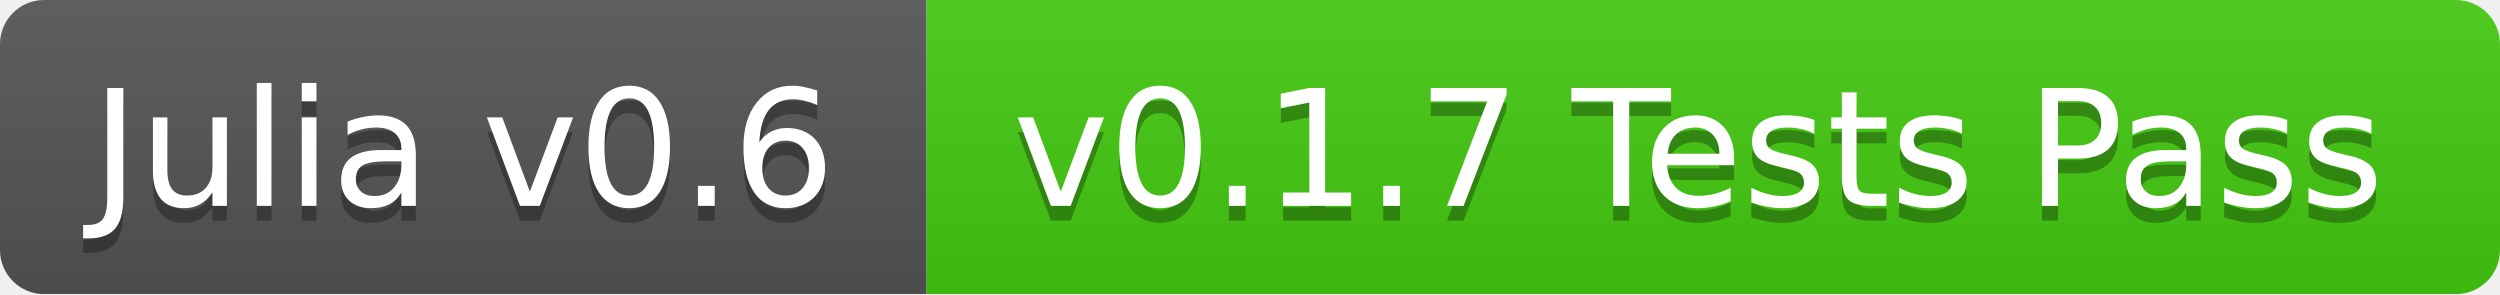
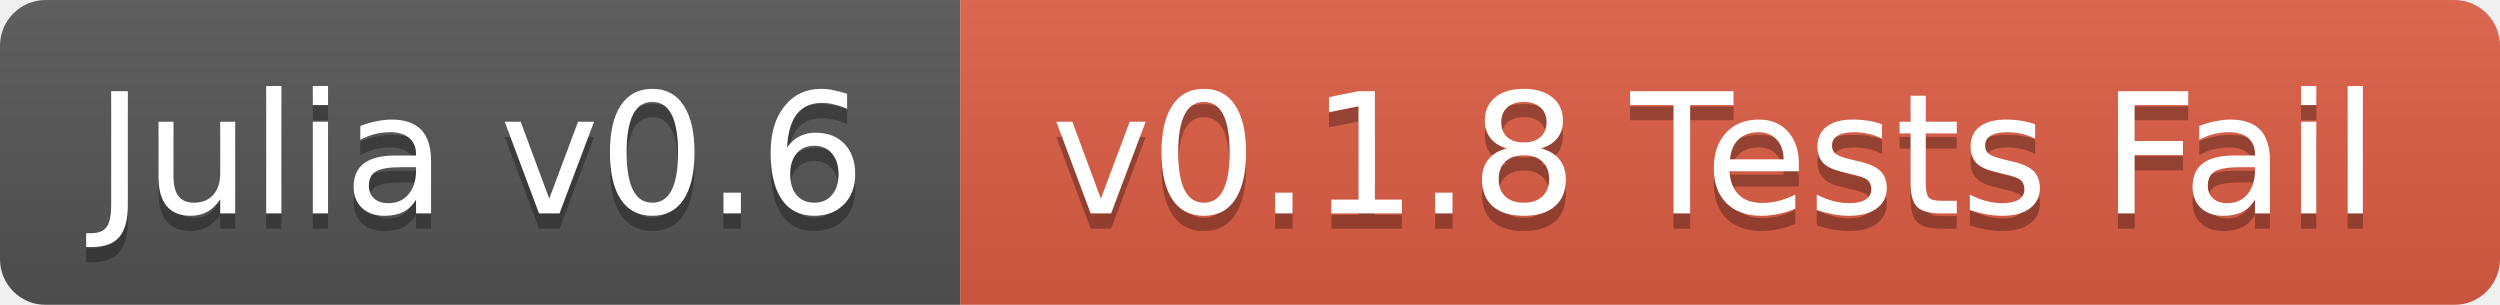
- <svg xmlns="http://www.w3.org/2000/svg" width="170" height="20">
+ <svg xmlns="http://www.w3.org/2000/svg" width="164" height="20">
  <linearGradient id="b" x2="0" y2="100%">
    <stop offset="0" stop-color="#bbb" stop-opacity=".1" />
    <stop offset="1" stop-opacity=".1" />
  </linearGradient>
  <mask id="a">
-     <rect width="170" height="20" rx="3" fill="#fff" />
+     <rect width="164" height="20" rx="3" fill="#fff" />
  </mask>
  <g mask="url(#a)">
    <path fill="#555" d="M0 0h63v20H0z" />
-     <path fill="#4c1" d="M63 0h107v20H63z" />
-     <path fill="url(#b)" d="M0 0h170v20H0z" />
+     <path fill="#e05d44" d="M63 0h101v20H63z" />
+     <path fill="url(#b)" d="M0 0h164v20H0z" />
  </g>
  <g fill="#fff" text-anchor="middle" font-family="DejaVu Sans,Verdana,Geneva,sans-serif" font-size="11">
    <text x="31.5" y="15" fill="#010101" fill-opacity=".3">Julia v0.6</text>
    <text x="31.5" y="14">Julia v0.6</text>
-     <text x="115.5" y="15" fill="#010101" fill-opacity=".3">v0.1.7 Tests Pass</text>
-     <text x="115.5" y="14">v0.1.7 Tests Pass</text>
+     <text x="112.5" y="15" fill="#010101" fill-opacity=".3">v0.1.8 Tests Fail</text>
+     <text x="112.5" y="14">v0.1.8 Tests Fail</text>
  </g>
</svg>
